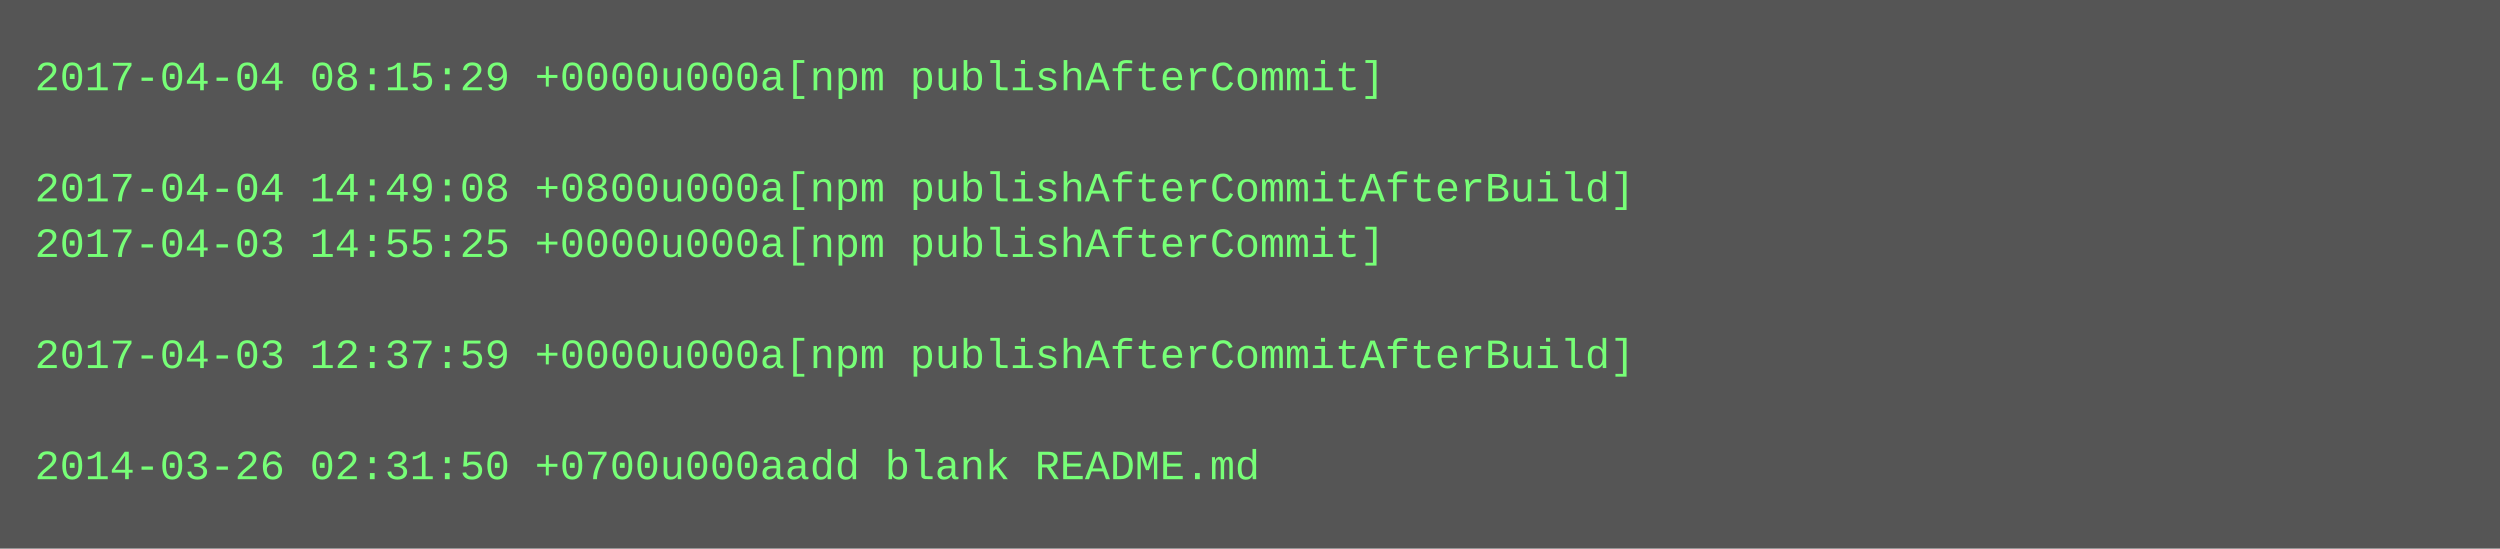
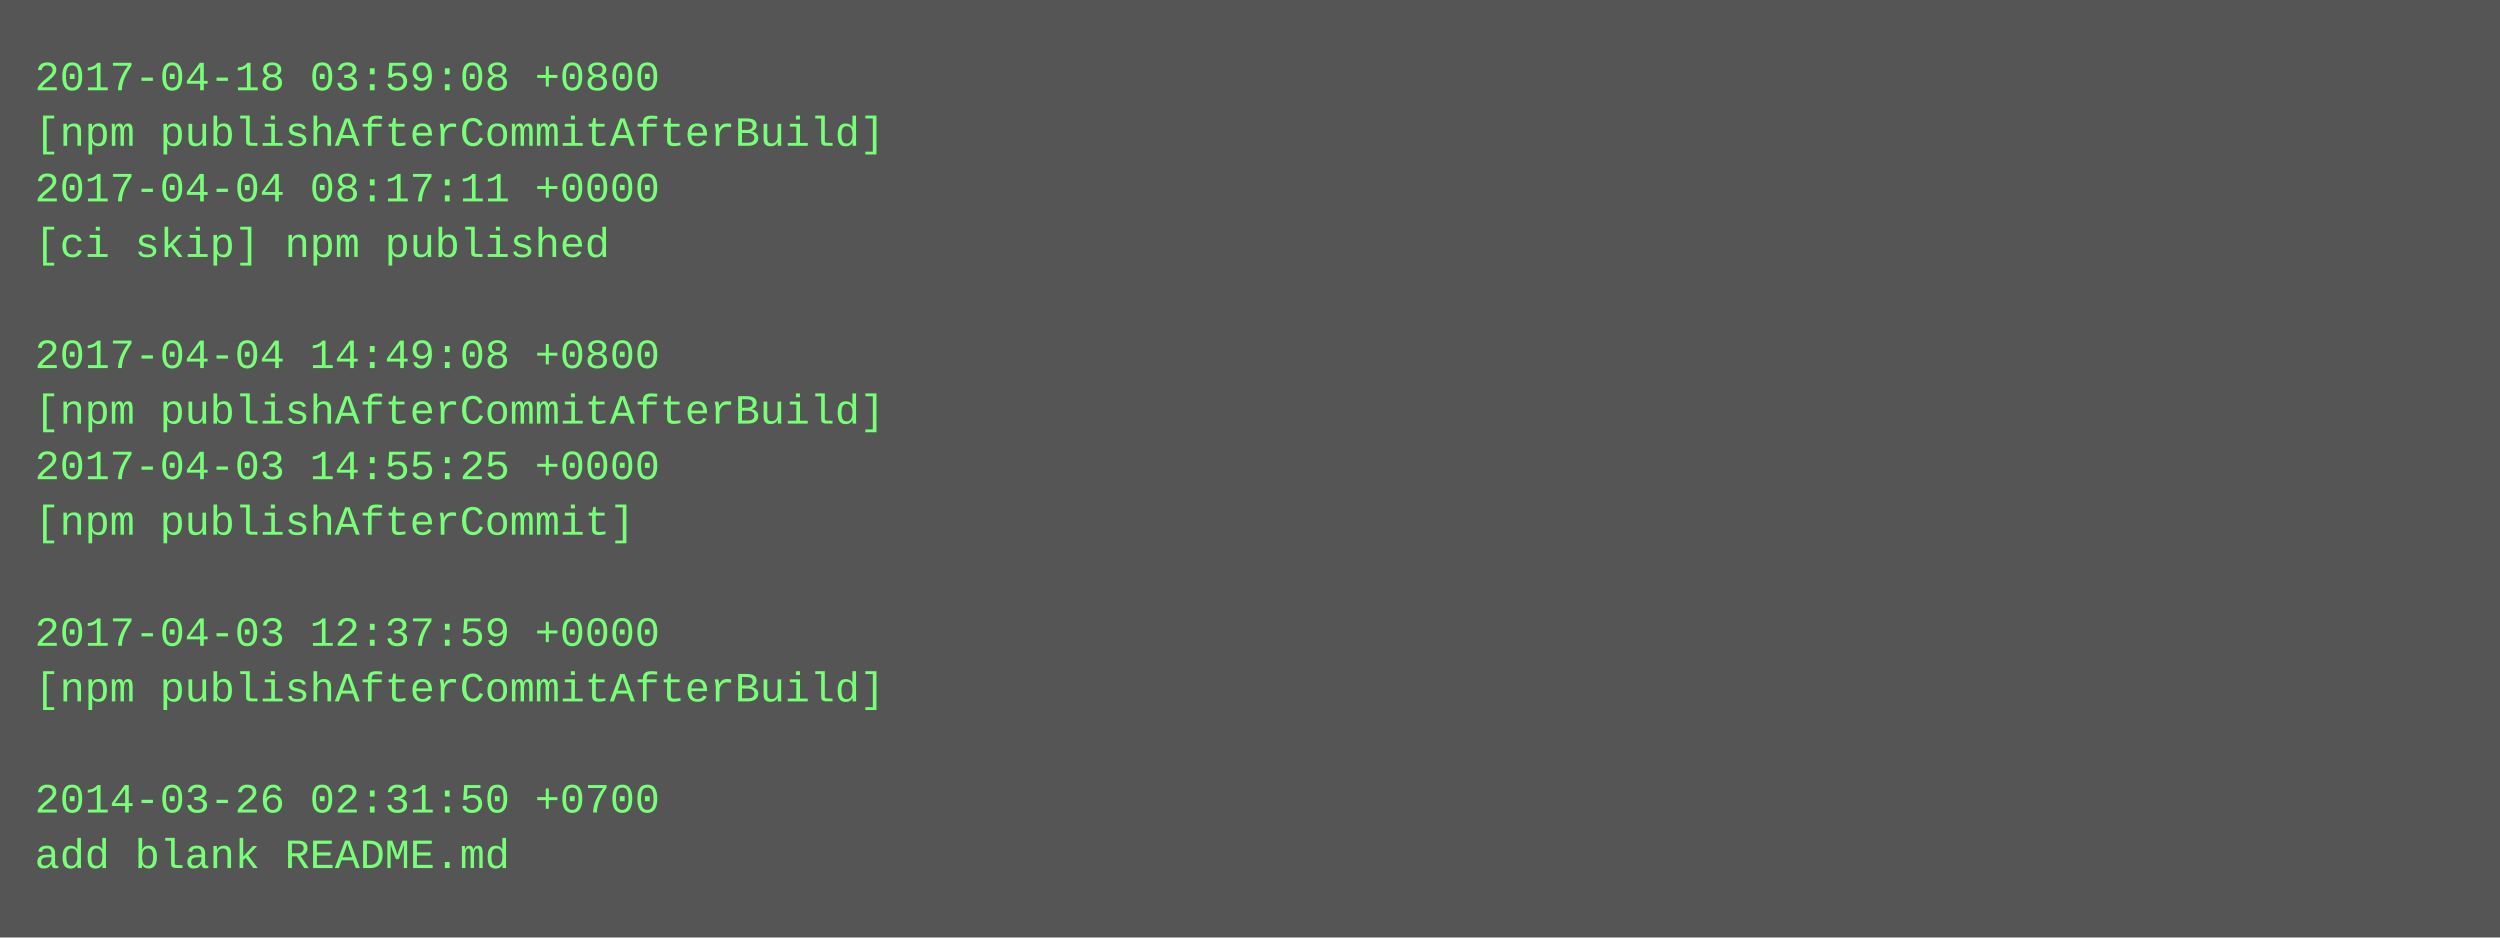
- <svg xmlns="http://www.w3.org/2000/svg" height="158" width="720">
-   <rect height="158" fill="#555" width="720" />
+ <svg xmlns="http://www.w3.org/2000/svg" height="270" width="720">
+   <rect height="270" fill="#555" width="720" />
  <text fill="#7f7" font-family="Courier New" font-size="12" xml:space="preserve">
-     <tspan x="10" y="26">2017-04-04 08:15:29 +0000u000a[npm publishAfterCommit]</tspan>
-     <tspan x="10" y="42" />
-     <tspan x="10" y="58">2017-04-04 14:49:08 +0800u000a[npm publishAfterCommitAfterBuild]</tspan>
-     <tspan x="10" y="74">2017-04-03 14:55:25 +0000u000a[npm publishAfterCommit]</tspan>
+     <tspan x="10" y="26">2017-04-18 03:59:08 +0800</tspan>
+     <tspan x="10" y="42">[npm publishAfterCommitAfterBuild]</tspan>
+     <tspan x="10" y="58">2017-04-04 08:17:11 +0000</tspan>
+     <tspan x="10" y="74">[ci skip] npm published</tspan>
    <tspan x="10" y="90" />
-     <tspan x="10" y="106">2017-04-03 12:37:59 +0000u000a[npm publishAfterCommitAfterBuild]</tspan>
-     <tspan x="10" y="122" />
-     <tspan x="10" y="138">2014-03-26 02:31:50 +0700u000aadd blank README.md</tspan>
+     <tspan x="10" y="106">2017-04-04 14:49:08 +0800</tspan>
+     <tspan x="10" y="122">[npm publishAfterCommitAfterBuild]</tspan>
+     <tspan x="10" y="138">2017-04-03 14:55:25 +0000</tspan>
+     <tspan x="10" y="154">[npm publishAfterCommit]</tspan>
+     <tspan x="10" y="170" />
+     <tspan x="10" y="186">2017-04-03 12:37:59 +0000</tspan>
+     <tspan x="10" y="202">[npm publishAfterCommitAfterBuild]</tspan>
+     <tspan x="10" y="218" />
+     <tspan x="10" y="234">2014-03-26 02:31:50 +0700</tspan>
+     <tspan x="10" y="250">add blank README.md</tspan>
  </text>
</svg>
